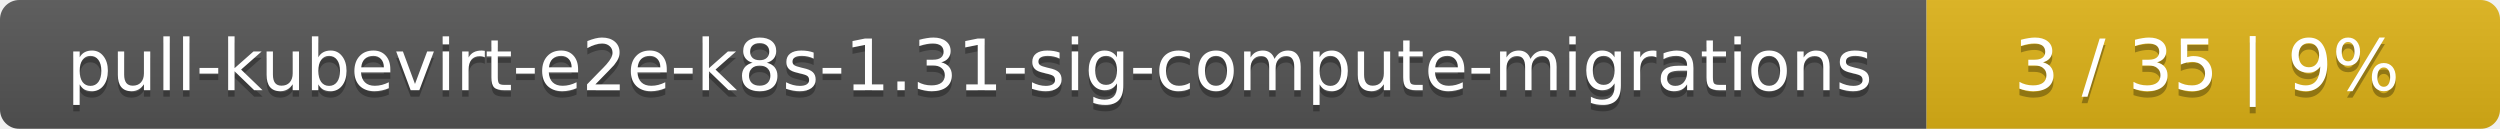
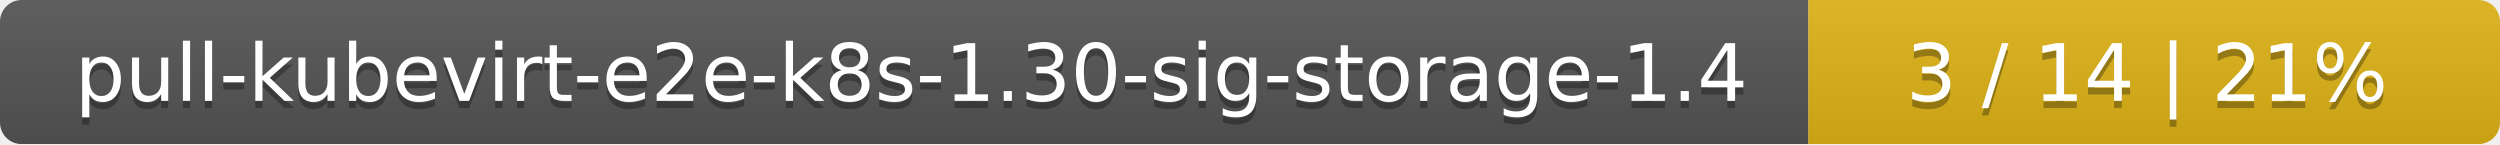
- <svg xmlns="http://www.w3.org/2000/svg" width="388" height="20">
+ <svg xmlns="http://www.w3.org/2000/svg" width="347" height="20">
  <linearGradient id="smooth" x2="0" y2="100%">
    <stop offset="0" stop-color="#bbb" stop-opacity=".1" />
    <stop offset="1" stop-opacity=".1" />
  </linearGradient>
  <mask id="round">
-     <rect width="388" height="20" rx="3" fill="#fff" />
+     <rect width="347" height="20" rx="3" fill="#fff" />
  </mask>
  <g mask="url(#round)">
-     <rect width="299" height="20" fill="#555" />
-     <rect x="299" width="89" height="20" fill="#dfb317" />
-     <rect width="388" height="20" fill="url(#smooth)" />
+     <rect width="251" height="20" fill="#555" />
+     <rect x="251" width="96" height="20" fill="#dfb317" />
+     <rect width="347" height="20" fill="url(#smooth)" />
  </g>
  <g fill="#fff" text-anchor="middle" font-family="DejaVu Sans,Verdana,Geneva,sans-serif" font-size="11">
-     <text x="150.5" y="15" fill="#010101" fill-opacity=".3">pull-kubevirt-e2e-k8s-1.31-sig-compute-migrations</text>
-     <text x="150.5" y="14">pull-kubevirt-e2e-k8s-1.31-sig-compute-migrations</text>
-     <text x="342.5" y="15" fill="#010101" fill-opacity=".3">3 / 35    |    9%</text>
-     <text x="342.5" y="14">3 / 35    |    9%</text>
+     <text x="126.5" y="15" fill="#010101" fill-opacity=".3">pull-kubevirt-e2e-k8s-1.30-sig-storage-1.4</text>
+     <text x="126.5" y="14">pull-kubevirt-e2e-k8s-1.30-sig-storage-1.4</text>
+     <text x="298" y="15" fill="#010101" fill-opacity=".3">3 / 14    |    21%</text>
+     <text x="298" y="14">3 / 14    |    21%</text>
  </g>
</svg>
